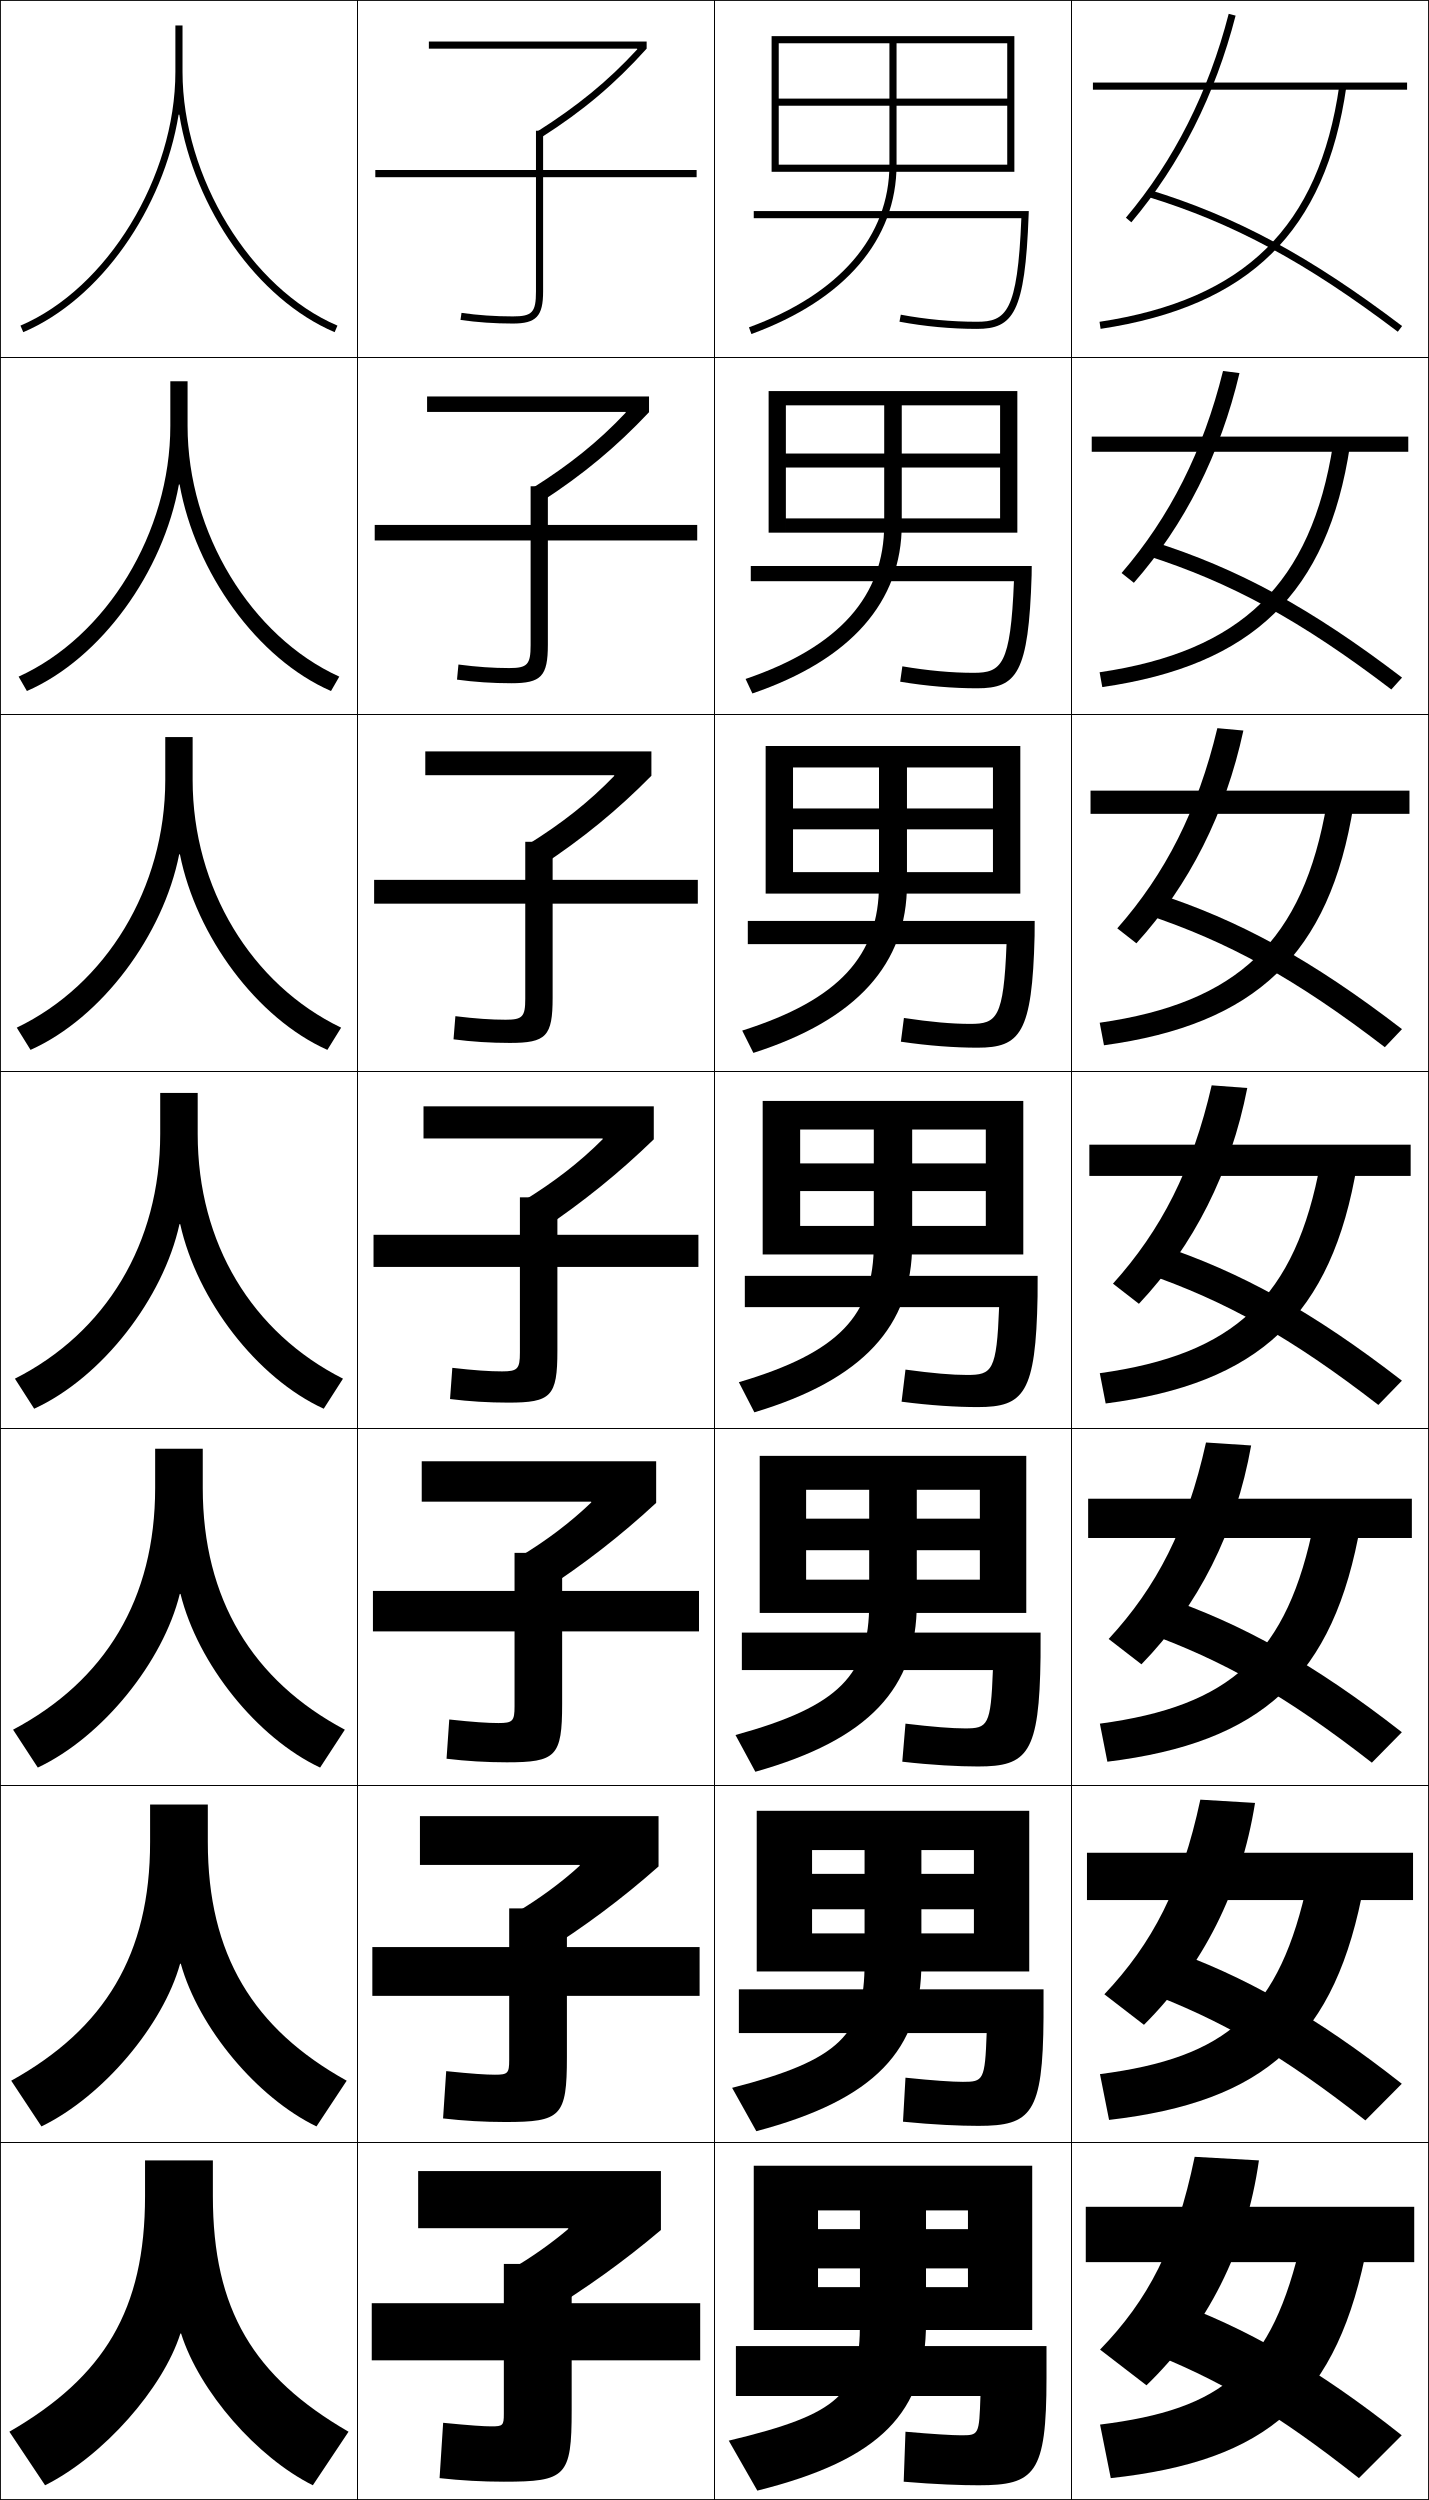
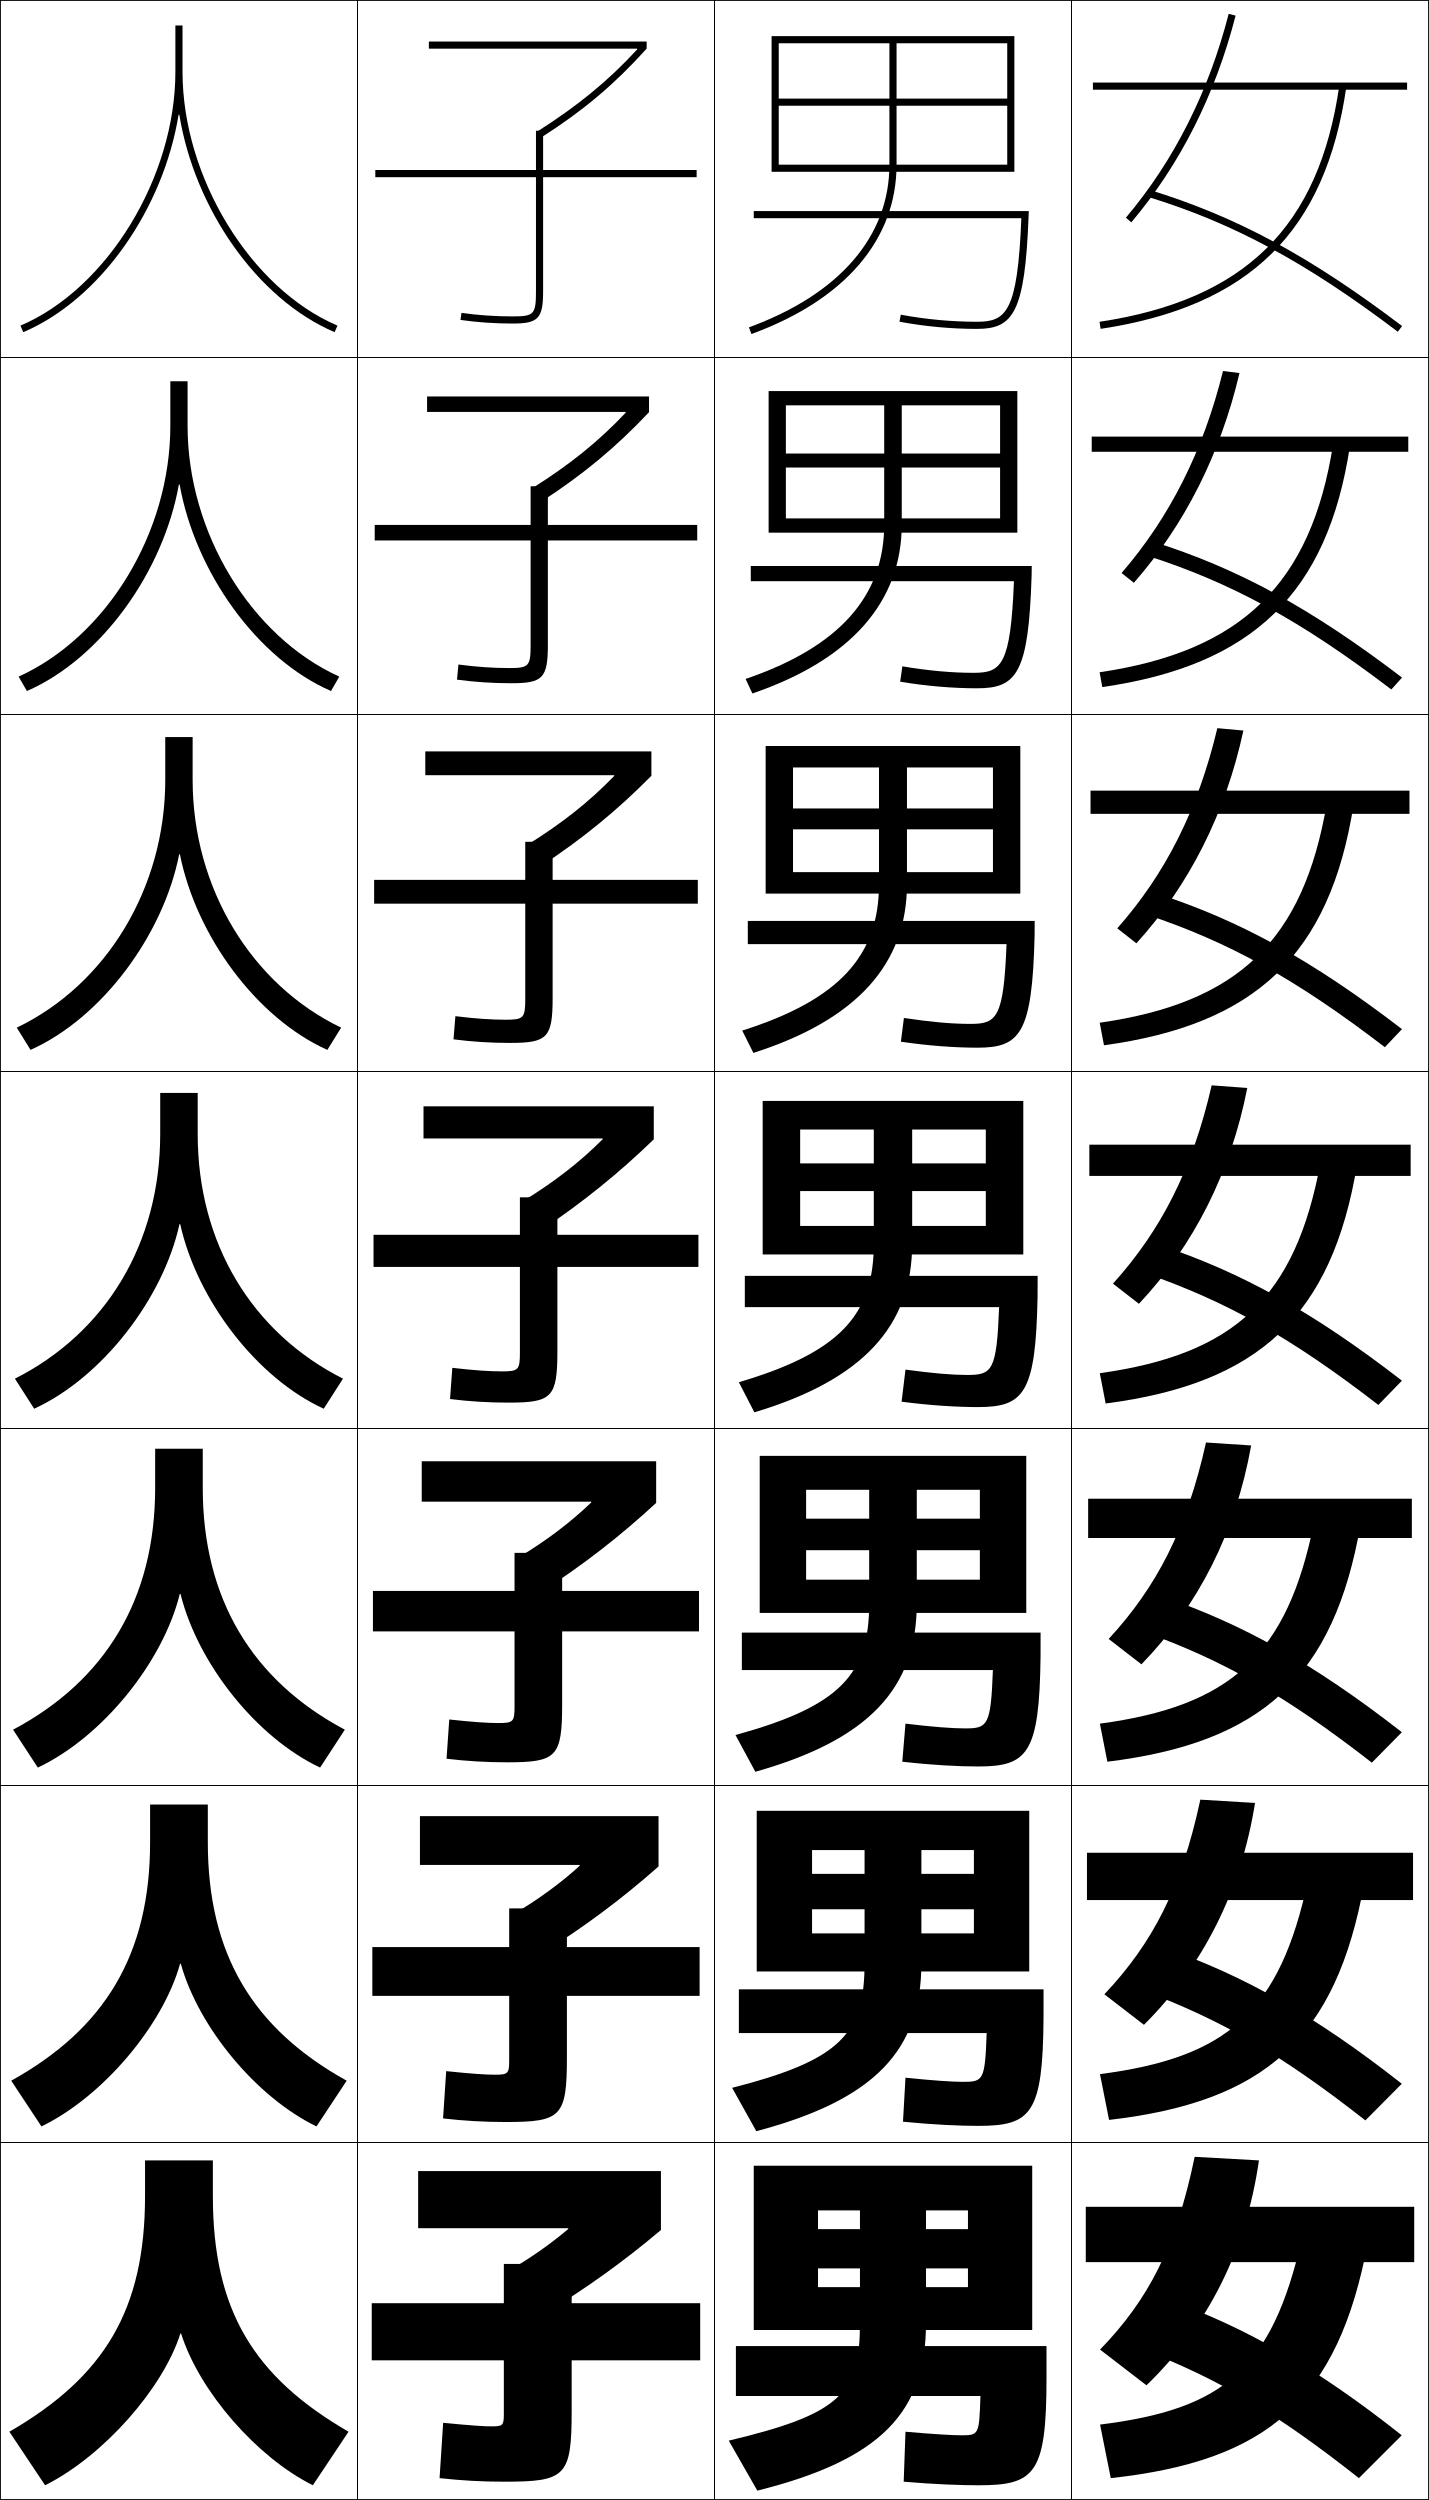
<svg xmlns="http://www.w3.org/2000/svg" width="400.25" height="700.25" viewBox="0 0 400.25 700.25" overflow="visible" enable-background="new 0 0 400.25 700.25" xml:space="preserve">
  <g id="glyphs">
    <g>
      <rect x="0.125" y="0.125" fill="none" stroke="#000000" stroke-width="0.25" width="100" height="100" />
      <rect x="100.125" y="0.125" fill="none" stroke="#000000" stroke-width="0.25" width="100" height="100" />
      <rect x="200.125" y="0.125" fill="none" stroke="#000000" stroke-width="0.25" width="100" height="100" />
      <rect x="300.125" y="0.125" fill="none" stroke="#000000" stroke-width="0.25" width="100" height="100" />
      <rect x="0.125" y="100.125" fill="none" stroke="#000000" stroke-width="0.25" width="100" height="100" />
      <rect x="100.125" y="100.125" fill="none" stroke="#000000" stroke-width="0.25" width="100" height="100" />
      <rect x="200.125" y="100.125" fill="none" stroke="#000000" stroke-width="0.25" width="100" height="100" />
      <rect x="300.125" y="100.125" fill="none" stroke="#000000" stroke-width="0.25" width="100" height="100" />
      <rect x="0.125" y="200.125" fill="none" stroke="#000000" stroke-width="0.25" width="100" height="100" />
      <rect x="100.125" y="200.125" fill="none" stroke="#000000" stroke-width="0.25" width="100" height="100" />
      <rect x="200.125" y="200.125" fill="none" stroke="#000000" stroke-width="0.25" width="100" height="100" />
      <rect x="300.125" y="200.125" fill="none" stroke="#000000" stroke-width="0.25" width="100" height="100" />
      <rect x="0.125" y="300.125" fill="none" stroke="#000000" stroke-width="0.25" width="100" height="100" />
      <rect x="100.125" y="300.125" fill="none" stroke="#000000" stroke-width="0.25" width="100" height="100" />
      <rect x="200.125" y="300.125" fill="none" stroke="#000000" stroke-width="0.25" width="100" height="100" />
      <rect x="300.125" y="300.125" fill="none" stroke="#000000" stroke-width="0.25" width="100" height="100" />
      <rect x="0.125" y="400.125" fill="none" stroke="#000000" stroke-width="0.25" width="100" height="100" />
      <rect x="100.125" y="400.125" fill="none" stroke="#000000" stroke-width="0.25" width="100" height="100" />
      <rect x="200.125" y="400.125" fill="none" stroke="#000000" stroke-width="0.25" width="100" height="100" />
      <rect x="300.125" y="400.125" fill="none" stroke="#000000" stroke-width="0.25" width="100" height="100" />
      <rect x="0.125" y="500.125" fill="none" stroke="#000000" stroke-width="0.25" width="100" height="100" />
      <rect x="100.125" y="500.125" fill="none" stroke="#000000" stroke-width="0.25" width="100" height="100" />
      <rect x="200.125" y="500.125" fill="none" stroke="#000000" stroke-width="0.25" width="100" height="100" />
      <rect x="300.125" y="500.125" fill="none" stroke="#000000" stroke-width="0.25" width="100" height="100" />
      <rect x="0.125" y="600.125" fill="none" stroke="#000000" stroke-width="0.25" width="100" height="100" />
      <rect x="100.125" y="600.125" fill="none" stroke="#000000" stroke-width="0.25" width="100" height="100" />
      <rect x="200.125" y="600.125" fill="none" stroke="#000000" stroke-width="0.25" width="100" height="100" />
      <rect x="300.125" y="600.125" fill="none" stroke="#000000" stroke-width="0.25" width="100" height="100" />
    </g>
    <g>
      <path d="M50.226,32.125C54.5,58.426,72.02,83.789,93.732,93.045l0.785-1.84      C70.186,80.833,51.125,49.611,51.125,20.125v-13h-2v13c0,29.486-19.061,60.708-43.393,71.08      l0.785,1.84C28.23,83.789,45.751,58.426,50.025,32.125H50.226z" />
      <path d="M52.541,106.791h-4.833v12.5c0,29.887-17.782,59.023-42.494,70.233      l2.321,4.033c20.825-9.08,38.204-33.378,42.573-57.85h0.2      c4.424,24.641,21.709,48.836,42.406,57.85l2.321-4.033      c-24.711-11.21-42.494-40.346-42.494-70.233V106.791z" />
      <path d="M53.958,206.458h-7.667v12c0,30.288-16.505,57.339-41.595,69.387l3.856,6.227      c19.937-8.904,37.175-32.138,41.639-54.78h0.2      c4.574,22.981,21.625,46.008,41.305,54.78l3.857-6.227      c-25.091-12.047-41.595-39.099-41.595-69.387V206.458z" />
      <path d="M44.875,306.125v11.5c0,30.689-15.227,55.655-40.696,68.54l5.393,8.42      C28.619,385.857,45.717,363.688,50.275,342.875h0.199      c4.724,21.321,21.541,43.181,40.204,51.71l5.393-8.42      C70.602,373.28,55.375,348.314,55.375,317.625v-11.5H44.875z" />
      <path d="M56.792,405.791H43.458v11c0,31.091-13.949,53.972-39.797,67.693l6.928,10.613      c18.16-8.551,35.116-29.656,39.77-48.64h0.199      c4.873,19.661,21.456,40.353,39.103,48.64l6.929-10.613      c-25.849-13.722-39.797-36.603-39.797-67.693V405.791z" />
      <path d="M58.208,505.458H42.042v10.5c0,31.492-12.671,52.287-38.898,66.847      l8.464,12.807c17.271-8.375,34.086-28.416,38.834-45.569h0.199      c5.023,18.001,21.371,37.524,38.002,45.569l8.464-12.807      c-26.228-14.56-38.898-35.354-38.898-66.847V505.458z" />
      <path d="M97.625,681.125c-26.606-15.397-38-34.107-38-66v-10h-19v10c0,31.893-11.394,50.603-38,66      l10,15c16.384-8.199,33.057-27.176,37.9-42.5h0.199      c5.172,16.341,21.286,34.697,36.9,42.5L97.625,681.125z" />
-     </g>
-     <g>
-       <path d="M195.125,47.625h-43v-11h-2v11h-45v2h45v32c0,5.888-1.033,7-6.5,7      c-4.948,0-9.778-0.333-14.358-0.99l-0.283,1.979      C133.656,90.285,138.582,90.625,143.625,90.625c6.594,0,8.5-2.019,8.5-9v-32h43V47.625z" />
-       <path d="M104.958,147.041V151.375h43.667v29.333c0,5.45-0.907,6.417-6,6.417      c-4.46,0-9.091-0.316-14.216-0.992l-0.402,4.233      c4.895,0.67,9.992,1.009,15.201,1.009c8.396,0,10.25-1.918,10.25-10.833V151.375      h41.833v-4.334h-41.833v-10.833h-4.833v10.833H104.958z" />
-       <path d="M104.792,246.458V253.125H147.125v26.667c0,5.014-0.78,5.833-5.5,5.833      c-3.972,0-8.404-0.298-14.072-0.993l-0.522,6.486      c5.118,0.67,10.386,1.007,15.761,1.007c10.199,0,12-1.819,12-12.667      V253.125h40.667v-6.667h-40.667v-10.667H147.125v10.667H104.792z" />
-       <path d="M104.625,345.875v9h41v24c0,4.577-0.654,5.25-5,5.25c-3.484,0-7.717-0.28-13.93-0.995      l-0.641,8.74C131.395,392.54,136.834,392.875,142.375,392.875c12.002,0,13.75-1.719,13.75-14.5      v-23.5h39.5v-9h-39.5v-10.5h-10.5v10.5H104.625z" />
-       <path d="M104.458,445.625v11.333h39.667v21c0,4.141-0.528,4.667-4.5,4.667      c-2.997,0-7.029-0.264-13.787-0.997l-0.761,10.994      c5.563,0.669,11.174,1.003,16.88,1.003c13.805,0,15.5-1.619,15.5-16.334v-20.333      h38.333V445.625h-38.333v-10.667h-13.333V445.625H104.458z" />
-       <path d="M104.292,545.375v13.667H142.625v18c0,3.704-0.402,4.083-4,4.083      c-2.508,0-6.342-0.246-13.643-0.998l-0.88,13.246      c5.786,0.67,11.568,1.002,17.44,1.002c15.608,0,17.25-1.519,17.25-18.167v-17.166      h37.167V545.375h-37.167v-10.833H142.625V545.375H104.292z" />
-       <path d="M141.125,676.125c0,3.268-0.275,3.5-3.5,3.5c-2.02,0-5.654-0.229-13.5-1l-1,15.5      c6.009,0.669,11.962,1,18,1c17.411,0,19-1.419,19-20v-14h36v-16h-36v-11h-19v11h-37v16h37V676.125z" />
    </g>
    <g>
      <path d="M178.515,13.798c-8.43,9.156-16.938,15.972-27.914,22.969l1.074,1.687      C163.344,31.016,172.151,23.59,181.125,13.625v-2h-61v2h58.29L178.515,13.798z" />
      <path d="M119.625,111.041v4.333h55.575l0.094,0.176      c-7.791,8.286-15.896,14.682-25.939,21.026l2.312,3.905      c11.697-7.586,20.913-15.251,30.125-25.023v-4.417H119.625z" />
      <path d="M119.125,210.458V217.125h52.86l0.089,0.178      c-7.153,7.418-14.853,13.394-23.965,19.083l3.549,6.124      c11.725-7.735,21.348-15.64,30.8-25.219v-6.833H119.125z" />
      <path d="M118.625,309.875v9h50.145l0.084,0.181c-6.514,6.549-13.811,12.104-21.99,17.141      l4.787,8.343C163.403,336.655,173.434,328.512,183.125,319.125v-9.25H118.625z" />
      <path d="M118.125,409.291V420.625h47.43l0.079,0.184      c-5.875,5.679-12.769,10.814-20.017,15.197l6.025,9.895      c11.96-7.756,22.219-15.749,32.149-24.942v-11.667H118.125z" />
      <path d="M117.625,508.708V522.375h44.715l0.074,0.186      c-5.236,4.811-11.727,9.526-18.042,13.255l7.262,11.447      c12.168-7.628,22.654-15.471,32.825-24.471v-14.084H117.625z" />
      <path d="M159.193,624.313c-4.598,3.941-10.685,8.236-16.068,11.312l8.5,13      c12.375-7.5,23.09-15.192,33.5-24v-16.5h-68v16h42L159.193,624.313z" />
    </g>
    <g>
      <path d="M211.125,59.125v2h74.955c-1.053,26.432-4.293,29-12.455,29      c-7.053,0-14.424-0.686-21.315-1.983l-0.369,1.966      C258.951,91.428,266.449,92.125,273.625,92.125c10.162,0,13.488-4.408,14.499-31.963      L288.162,59.125H211.125z" />
      <path d="M210.292,158.542h78.698l-0.032,2.614      c-0.842,27.436-4.159,31.636-15.249,31.636c-6.754,0-14.247-0.62-21.57-1.848      l0.61-4.308c7.159,1.213,13.852,1.822,19.96,1.822      c7.786,0,10.368-2.075,11.296-25.667h-73.712V158.542z" />
      <path d="M209.458,257.958h80.358l-0.025,4.191      c-0.674,27.315-3.981,31.309-15.999,31.309c-6.332,0-13.821-0.543-21.456-1.678      l0.851-6.649c7.428,1.128,13.439,1.661,18.605,1.661      c7.409,0,9.333-1.582,10.137-22.333h-72.47V257.958z" />
      <path d="M208.625,357.375h82.019L290.625,363.144c-0.506,27.195-3.805,30.981-16.75,30.981      c-5.91,0-13.395-0.466-21.342-1.509L253.625,383.625c7.695,1.044,13.028,1.5,17.25,1.5      c7.033,0,8.299-1.089,8.978-19H208.625V357.375z" />
      <path d="M207.791,457.291h83.68l-0.013,6.846c-0.337,27.076-3.627,30.654-17.5,30.654      c-5.488,0-12.969-0.389-21.228-1.339L253.625,482.791      c7.67,0.921,13.089,1.334,16.666,1.334c6.384,0,7.244-0.738,7.819-16.334      h-70.319V457.291z" />
      <path d="M206.958,557.208h85.339l-0.006,7.923      c-0.169,26.957-3.449,30.327-18.25,30.327c-5.066,0-12.543-0.312-21.114-1.169      L253.625,581.958c7.645,0.797,13.149,1.167,16.083,1.167      c5.733,0,6.189-0.387,6.659-13.667h-69.409V557.208z" />
      <path d="M274.625,671.125h-68.5v-14h87v9c0,26.837-3.271,30-19,30c-4.644,0-12.116-0.235-21-1l0.5-14      c7.619,0.673,13.21,1,15.5,1C274.208,682.125,274.26,682.089,274.625,671.125z" />
    </g>
    <g>
      <path d="M249.125,12.125v34c0,20.091-13.973,36.272-39.344,45.561l0.688,1.878      C236.687,83.965,251.125,67.118,251.125,46.125v-34h31v15.5h-64v2h64v16.5h-64v2h66v-38h-68v38h2v-36H249.125z" />
      <path d="M215.291,109.541v39.667h4.833v-35.667h27.542v33.333      c0,20.058-12.511,34.33-38.828,43.301l1.906,4.065      c27.636-9.446,41.838-25.712,41.838-47.366v-33.333H280.125v13.5h-60v3.917H280.125      v14.25h-60v4h64.833v-39.667H215.291z" />
      <path d="M214.458,208.958v41.333H222.125v-35.333h24.083V247.625      c0,20.023-11.05,32.387-38.312,41.041l3.125,6.252      C240.075,285.625,254.042,269.939,254.042,247.625v-32.667H278.125v11.5h-56v5.833h56v12h-56v6      h63.667v-41.333H214.458z" />
      <path d="M213.625,308.375v43h10.5v-35h20.625v32c0,19.989-9.588,30.444-37.797,38.78l4.344,8.439      C241.77,386.455,255.5,371.351,255.5,348.375v-32h20.625v9.5h-52v7.75h52v9.75h-52v8h62.5v-43H213.625z" />
      <path d="M212.792,407.791v44h13v-34.499h17.667V449.125      c0,19.921-8.154,28.794-37.448,36.854l5.562,10.293      c31.892-8.987,45.219-23.51,45.219-47.146v-31.833h17.667V425.375h-48.667v8.833      h48.667v8.25h-48.667v9.333h61.667v-44H212.792z" />
      <path d="M211.958,507.208v45h15.5v-34h14.708V549.875c0,19.854-6.721,27.144-37.099,34.927      l6.781,12.146c33.31-8.834,46.234-22.776,46.234-47.073v-31.667h14.709V524.875      h-45.333v9.917h45.333v6.75h-45.333v10.666h60.833v-45H211.958z" />
      <path d="M240.875,619.125v31.5c0,19.786-5.287,25.493-36.75,33l8,14      c34.729-8.681,47.25-22.042,47.25-47v-31.5h11.75v5.25h-42v11h42v5.25h-42v12h60v-46h-78v46h18v-33.5H240.875z" />
    </g>
    <g>
      <rect x="306.125" y="23.125" width="88" height="2" />
      <rect x="305.791" y="122.292" width="88.667" height="4.25" />
      <rect x="305.458" y="221.458" width="89.334" height="6.5" />
      <rect x="305.125" y="320.625" width="90" height="8.75" />
      <rect x="304.791" y="419.791" width="90.667" height="11" />
      <rect x="304.458" y="518.958" width="91.334" height="13.25" />
      <rect x="304.125" y="618.125" width="92" height="15.5" />
    </g>
    <g>
      <path d="M315.36,60.98l1.529,1.289c13.664-16.204,23.49-35.683,29.204-57.896      l-1.938-0.498C338.519,25.795,328.83,45.008,315.36,60.98z" />
      <path d="M347.182,104.499l-4.614-0.582C337,126.395,327.618,144.881,314.154,160.504      l3.441,2.741C331.823,147.002,341.825,127.207,347.182,104.499z" />
      <path d="M348.271,204.625l-7.291-0.666c-5.497,23.037-14.572,40.795-28.031,56.07      l5.354,4.192C333.094,247.939,343.27,227.829,348.271,204.625z" />
      <path d="M339.391,304c-5.426,23.595-14.194,40.627-27.648,55.552l7.266,5.645      c15.355-16.322,25.707-36.748,30.352-60.448L339.391,304z" />
      <path d="M350.448,404.874l-12.646-0.832c-5.355,24.153-13.817,40.459-27.266,55.035      l9.178,7.096C335.633,449.812,346.159,429.069,350.448,404.874z" />
      <path d="M351.536,505l-15.322-0.917c-5.285,24.713-13.44,40.292-26.883,54.518      l11.088,8.549C336.902,550.749,347.604,529.69,351.536,505z" />
      <path d="M334.625,604.125c-5.215,25.271-13.062,40.123-26.5,54l13,10      c17.047-16.439,27.924-37.813,31.5-63L334.625,604.125z" />
    </g>
    <g>
      <path d="M321.332,55.081c24.109,7.39,44.445,18.354,70.189,37.841l1.207-1.595      c-25.945-19.64-46.46-30.695-70.811-38.159L321.332,55.081z" />
      <path d="M389.705,193.123l3.006-3.329c-25.541-19.475-46.003-30.627-69.926-38.132      l-1.654,3.926C344.77,163.132,364.374,173.818,389.705,193.123z" />
      <path d="M387.89,293.323l4.805-5.062c-25.138-19.31-45.548-30.559-69.041-38.106      l-2.724,5.941C344.099,263.793,362.97,274.202,387.89,293.323z" />
      <path d="M386.073,393.523l6.604-6.797c-24.733-19.145-45.091-30.491-68.155-38.08      l-3.793,7.956C343.427,364.454,361.566,374.585,386.073,393.523z" />
      <path d="M384.257,493.724l8.402-8.531c-24.329-18.979-44.634-30.423-67.27-38.053      l-4.862,9.971C342.755,465.115,360.162,474.969,384.257,493.724z" />
      <path d="M382.441,593.925l10.201-10.266c-23.925-18.814-44.178-30.355-66.386-38.026      l-5.931,11.984C342.084,565.776,358.759,575.352,382.441,593.925z" />
      <path d="M320.125,658.125c21.287,8.312,37.229,17.61,60.5,36l12-12      c-23.521-18.649-43.721-30.287-65.5-38L320.125,658.125z" />
    </g>
    <g>
      <path d="M307.976,90.136l0.299,1.978c41.79-6.322,63.021-27.246,68.841-67.847      l-1.98-0.283C369.461,63.566,348.748,83.969,307.976,90.136z" />
      <path d="M308,188.301l0.749,4.148c42.133-6.067,63.135-26.307,69.368-67.54      l-4.734-0.402C367.265,163.61,347.715,182.446,308,188.301z" />
      <path d="M308.025,286.466l1.199,6.318c42.475-5.812,63.249-25.367,69.894-67.231      l-7.486-0.522C365.069,263.653,346.682,280.922,308.025,286.466z" />
      <path d="M308.051,384.631l1.648,8.488c42.817-5.558,63.363-24.428,70.421-66.923      l-10.24-0.642C362.873,363.696,345.648,379.399,308.051,384.631z" />
      <path d="M308.075,482.796l2.099,10.658c43.16-5.303,63.478-23.488,70.947-66.615      l-12.993-0.762C360.677,463.739,344.615,477.876,308.075,482.796z" />
      <path d="M308.101,580.96l2.549,12.83c43.502-5.048,63.592-22.55,71.474-66.309      l-15.746-0.88C358.481,563.783,343.582,576.353,308.101,580.96z" />
      <path d="M308.125,679.125l3,15c43.844-4.793,63.705-21.61,72-66l-18.5-1      C356.285,663.827,342.549,674.829,308.125,679.125z" />
    </g>
+     <g>
+       <path d="M150.125,81.625c0,6.411-0.547,7-6.5,7c-4.948,0-9.778-0.333-14.358-0.99      l-0.283,1.98C133.656,90.285,138.582,90.625,143.625,90.625c7.149,0,8.5-1.43,8.5-9v-32h43v-2h-43      v-11h-2v11h-45v2h45V81.625z" />
+       <path d="M104.958,147.041V151.375h43.667v29.333c0,5.887-0.501,6.417-6,6.417      c-4.46,0-9.091-0.316-14.216-0.992l-0.402,4.234      c4.895,0.67,9.992,1.008,15.201,1.008c8.86,0,10.25-1.428,10.25-10.833V151.375      h41.833v-4.334h-41.833v-10.833h-4.833v10.833H104.958z" />
+       <path d="M104.792,246.458V253.125H147.125v26.667c0,5.363-0.456,5.833-5.5,5.833      c-3.972,0-8.404-0.298-14.072-0.994l-0.522,6.487      c5.118,0.67,10.386,1.006,15.761,1.006c10.57,0,12-1.426,12-12.667      V253.125h40.667v-6.667h-40.667v-10.667H147.125v10.667H104.792z" />
+       <path d="M145.625,378.875c0,4.839-0.411,5.25-5,5.25c-3.484,0-7.717-0.28-13.93-0.995      l-0.641,8.74C131.395,392.54,136.834,392.875,142.375,392.875c12.28,0,13.75-1.425,13.75-14.5      v-23.5h39.5v-9h-39.5v-10.5h-10.5v10.5h-41v9h41V378.875z" />
+       <path d="M104.458,445.625v11.333h39.667v21c0,4.315-0.366,4.667-4.5,4.667      c-2.997,0-7.029-0.264-13.787-0.997l-0.761,10.994      c5.563,0.669,11.174,1.003,16.88,1.003c13.991,0,15.5-1.423,15.5-16.334v-20.333      h38.333V445.625h-38.333v-10.667h-13.333V445.625H104.458z" />
+       <path d="M104.292,545.375v13.667H142.625v18c0,3.791-0.321,4.083-4,4.083      c-2.508,0-6.342-0.246-13.643-0.998l-0.88,13.246      c5.786,0.67,11.568,1.002,17.44,1.002c15.701,0,17.25-1.421,17.25-18.167v-17.166      h37.167V545.375h-37.167v-10.833H142.625V545.375H104.292z" />
+       <path d="M141.125,676.125c0,3.268-0.275,3.5-3.5,3.5c-2.02,0-5.654-0.229-13.5-1l-1,15.5      c6.009,0.669,11.962,1,18,1c17.411,0,19-1.419,19-20v-14h36v-16h-36v-11h-19v11h-37v16h37V676.125z" />
+     </g>
  </g>
</svg>
